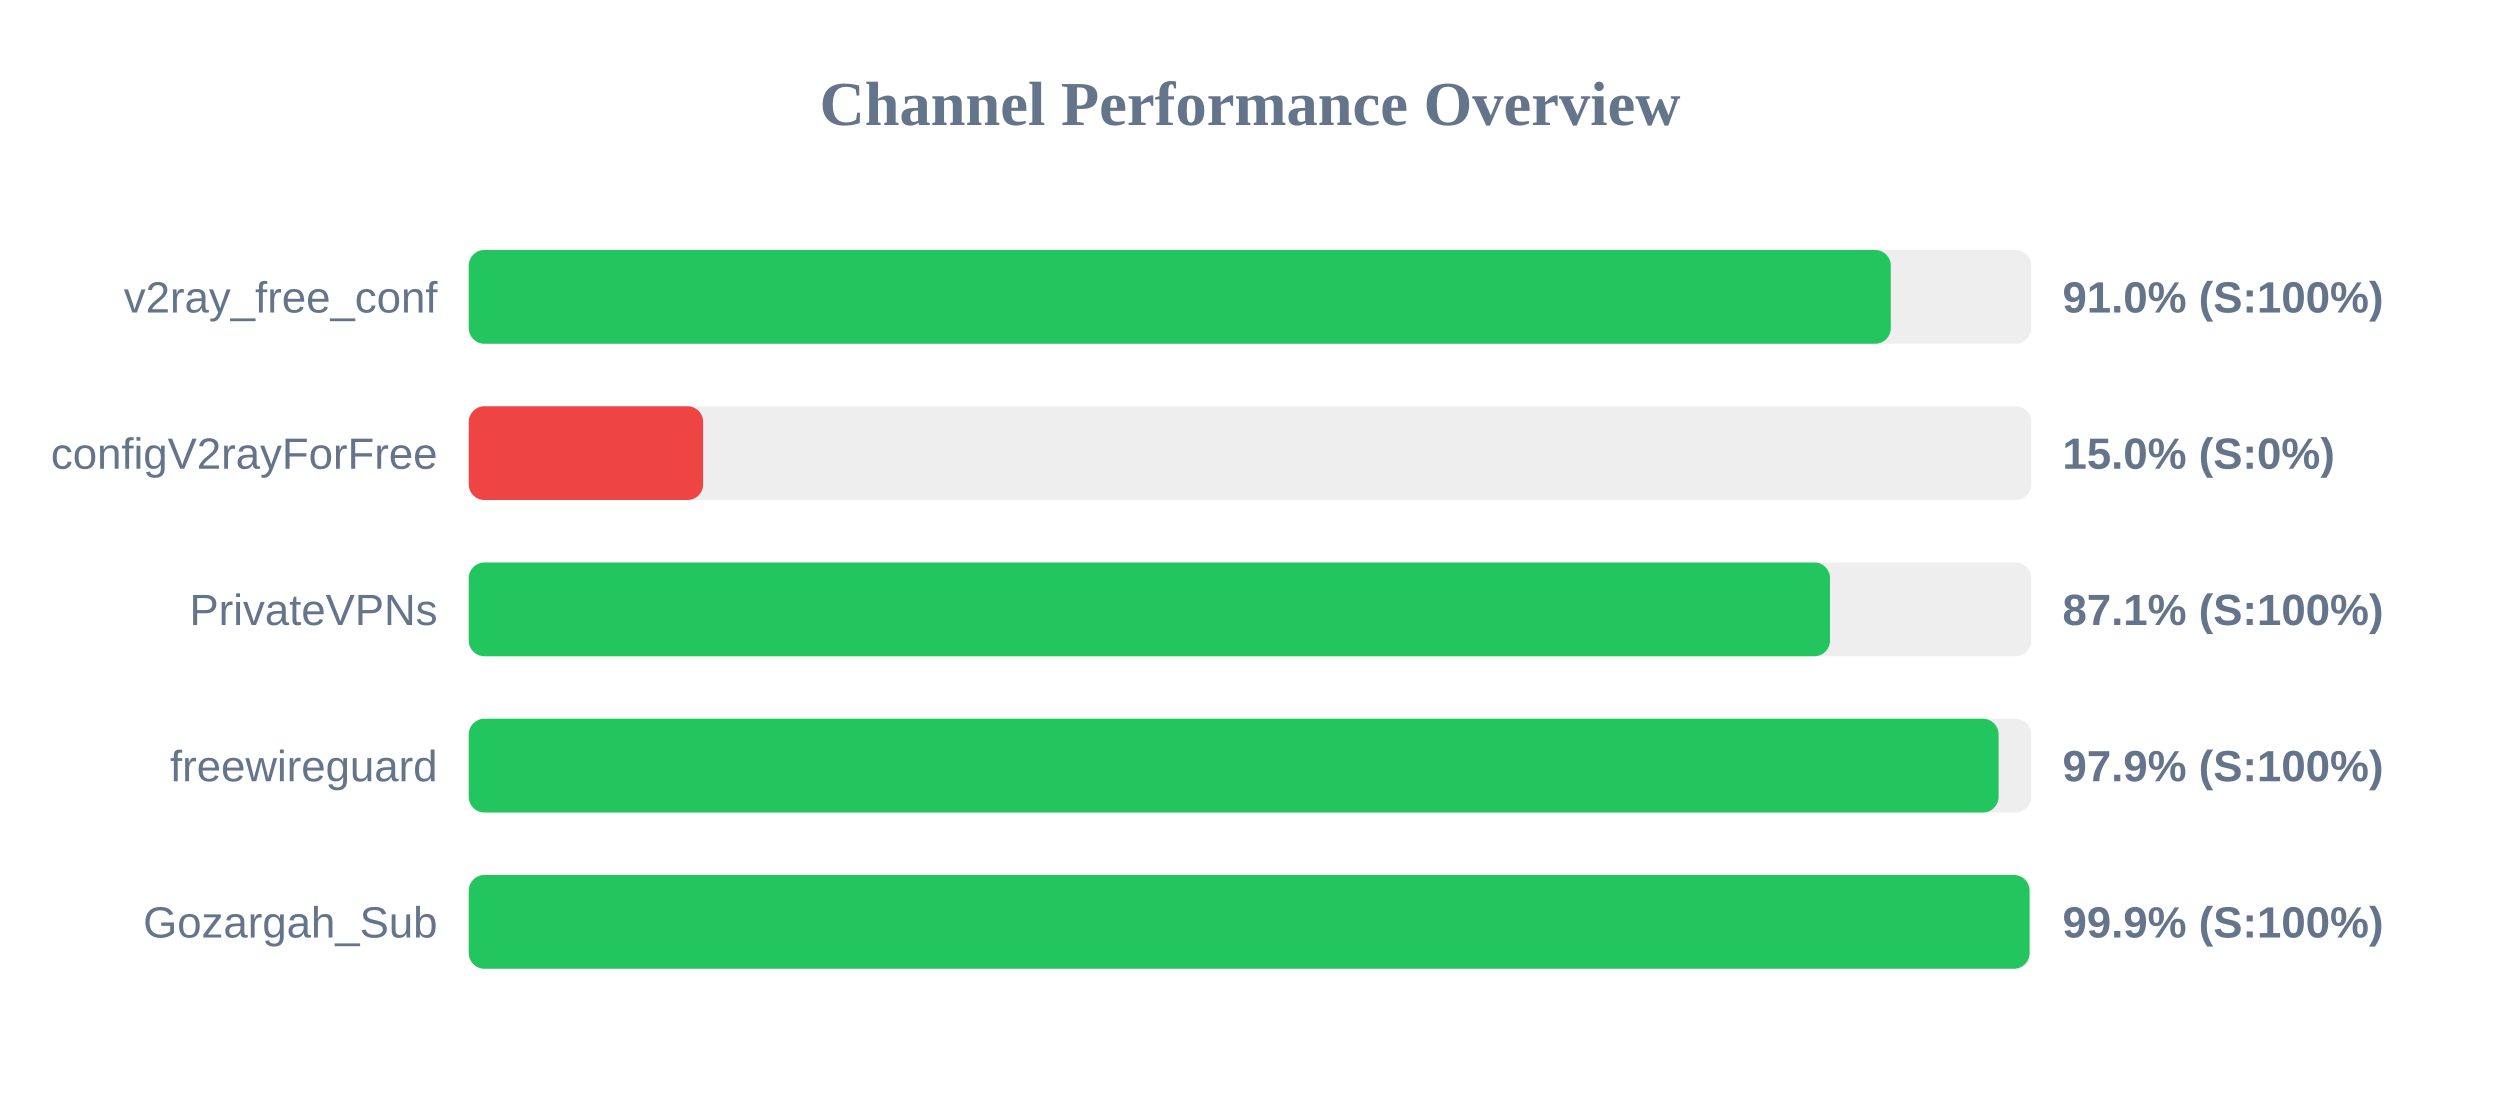
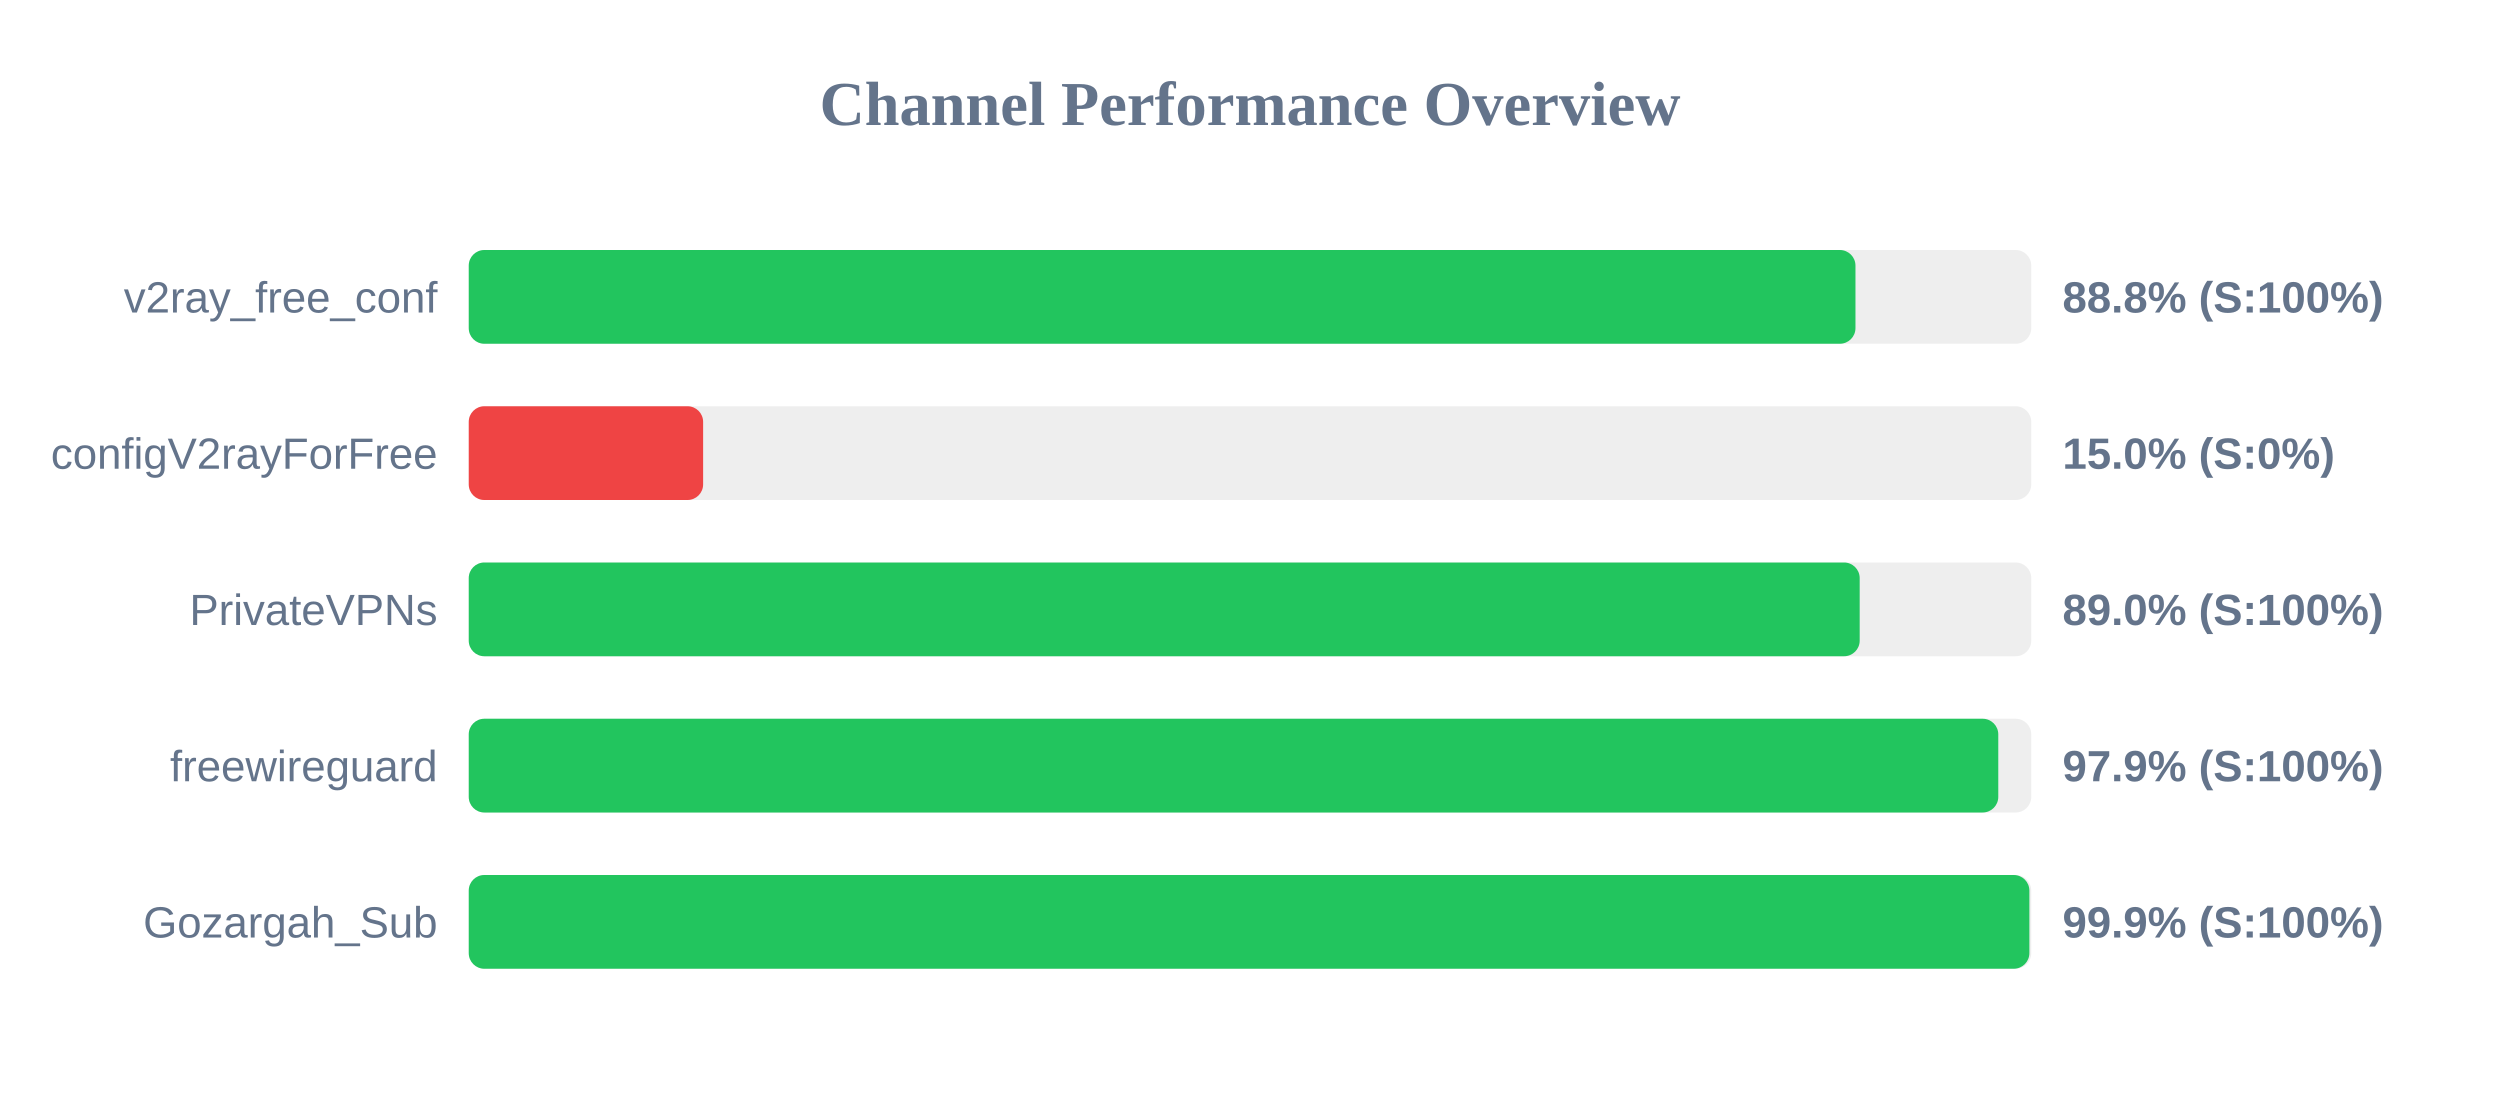
<svg xmlns="http://www.w3.org/2000/svg" width="800" height="350" version="1.1">
  <style>
        .row { font: 14px Arial; fill: #64748b; }
        .score { font: bold 14px Arial; fill: #64748b; }
    </style>
  <text x="400" y="40" text-anchor="middle" font-size="20px" font-weight="bold" fill="#64748b">Channel Performance Overview</text>
  <rect x="150" y="80" width="500" height="30" fill="#eee" rx="5" />
-   <rect x="150" y="80" width="455.05" height="30" fill="#22c55e" rx="5" />
+   <rect x="150" y="80" width="443.75" height="30" fill="#22c55e" rx="5" />
  <text x="140" y="100" text-anchor="end" class="row">v2ray_free_conf</text>
-   <text x="660" y="100" text-anchor="start" class="score">91.0% (S:100%)</text>
+   <text x="660" y="100" text-anchor="start" class="score">88.8% (S:100%)</text>
  <rect x="150" y="130" width="500" height="30" fill="#eee" rx="5" />
  <rect x="150" y="130" width="75.0" height="30" fill="#ef4444" rx="5" />
  <text x="140" y="150" text-anchor="end" class="row">configV2rayForFree</text>
  <text x="660" y="150" text-anchor="start" class="score">15.0% (S:0%)</text>
  <rect x="150" y="180" width="500" height="30" fill="#eee" rx="5" />
-   <rect x="150" y="180" width="435.6" height="30" fill="#22c55e" rx="5" />
+   <rect x="150" y="180" width="445.1" height="30" fill="#22c55e" rx="5" />
  <text x="140" y="200" text-anchor="end" class="row">PrivateVPNs</text>
-   <text x="660" y="200" text-anchor="start" class="score">87.1% (S:100%)</text>
+   <text x="660" y="200" text-anchor="start" class="score">89.0% (S:100%)</text>
  <rect x="150" y="230" width="500" height="30" fill="#eee" rx="5" />
-   <rect x="150" y="230" width="489.55" height="30" fill="#22c55e" rx="5" />
+   <rect x="150" y="230" width="489.45" height="30" fill="#22c55e" rx="5" />
  <text x="140" y="250" text-anchor="end" class="row">freewireguard</text>
  <text x="660" y="250" text-anchor="start" class="score">97.9% (S:100%)</text>
  <rect x="150" y="280" width="500" height="30" fill="#eee" rx="5" />
-   <rect x="150" y="280" width="499.45" height="30" fill="#22c55e" rx="5" />
+   <rect x="150" y="280" width="499.4" height="30" fill="#22c55e" rx="5" />
  <text x="140" y="300" text-anchor="end" class="row">Gozargah_Sub</text>
  <text x="660" y="300" text-anchor="start" class="score">99.9% (S:100%)</text>
</svg>
